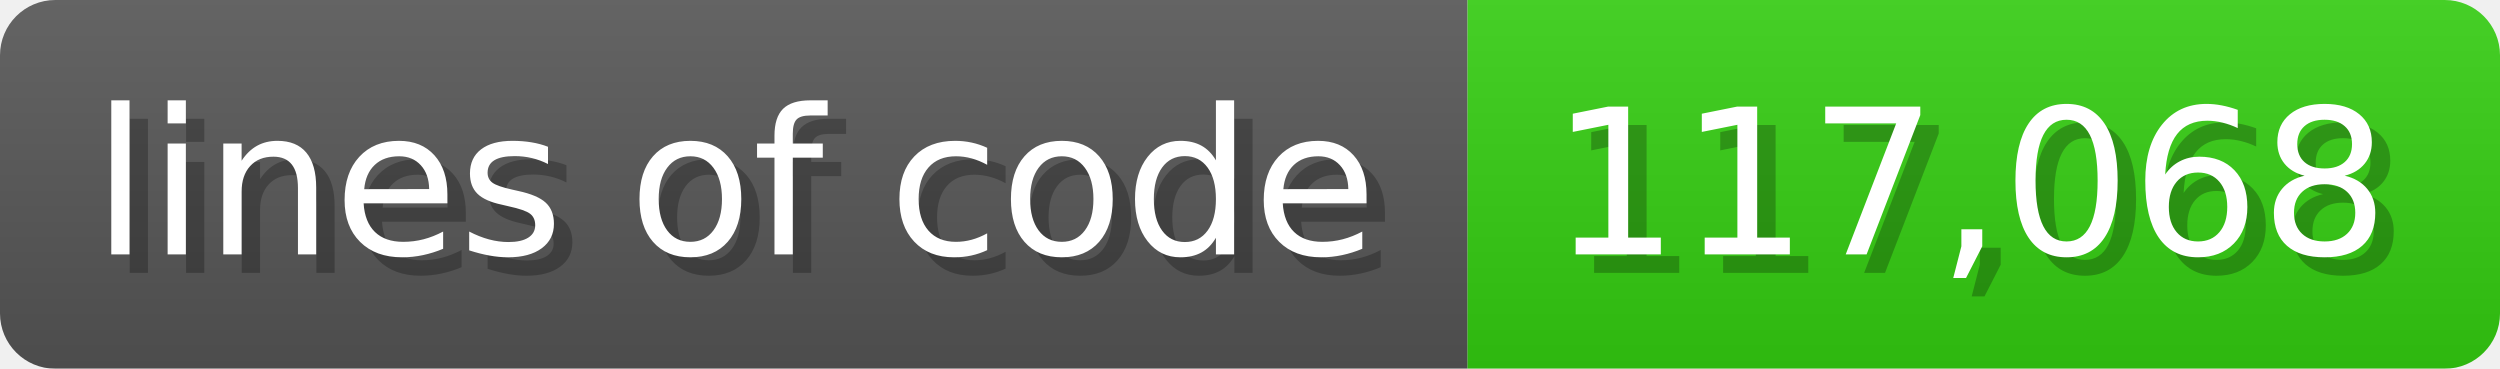
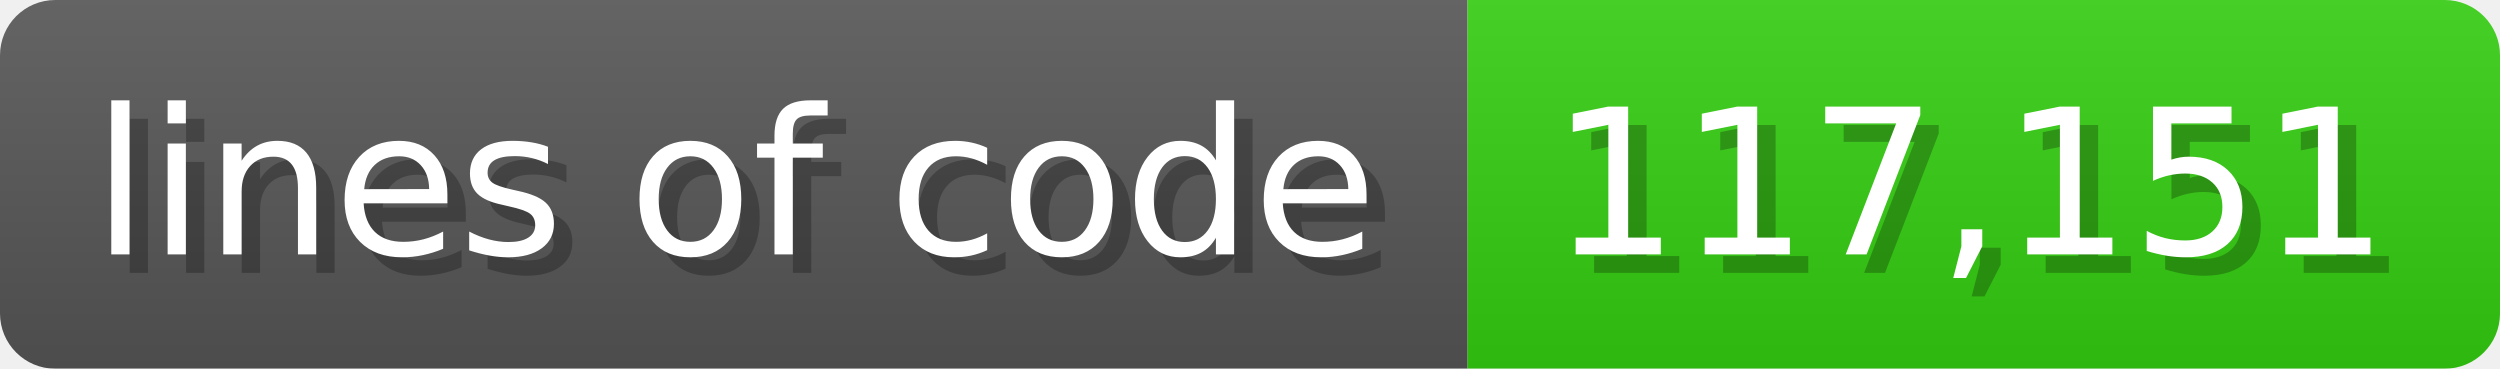
<svg xmlns="http://www.w3.org/2000/svg" width="135.6" height="20" viewBox="0 0 1356 200">
  <linearGradient id="a" x2="0" y2="100%">
    <stop offset="0" stop-opacity=".1" stop-color="#EEE" />
    <stop offset="1" stop-opacity=".1" />
  </linearGradient>
  <mask id="m">
    <rect width="1356" height="200" rx="30" fill="#FFF" />
  </mask>
  <g mask="url(#m)">
    <rect width="796" height="200" fill="#555" />
    <rect width="560" height="200" fill="#3C1" x="796" />
    <rect width="1356" height="200" fill="url(#a)" />
  </g>
  <g fill="#fff" text-anchor="start" font-family="Verdana,DejaVu Sans,sans-serif" font-size="110">
    <text x="60" y="148" textLength="696" fill="#000" opacity="0.25">lines of code</text>
    <text x="50" y="138" textLength="696">lines of code</text>
-     <text x="851" y="148" textLength="460" fill="#000" opacity="0.25">117,068</text>
-     <text x="841" y="138" textLength="460">117,068</text>
+     <text x="851" y="148" textLength="460" fill="#000" opacity="0.25">117,151</text>
+     <text x="841" y="138" textLength="460">117,151</text>
  </g>
</svg>
